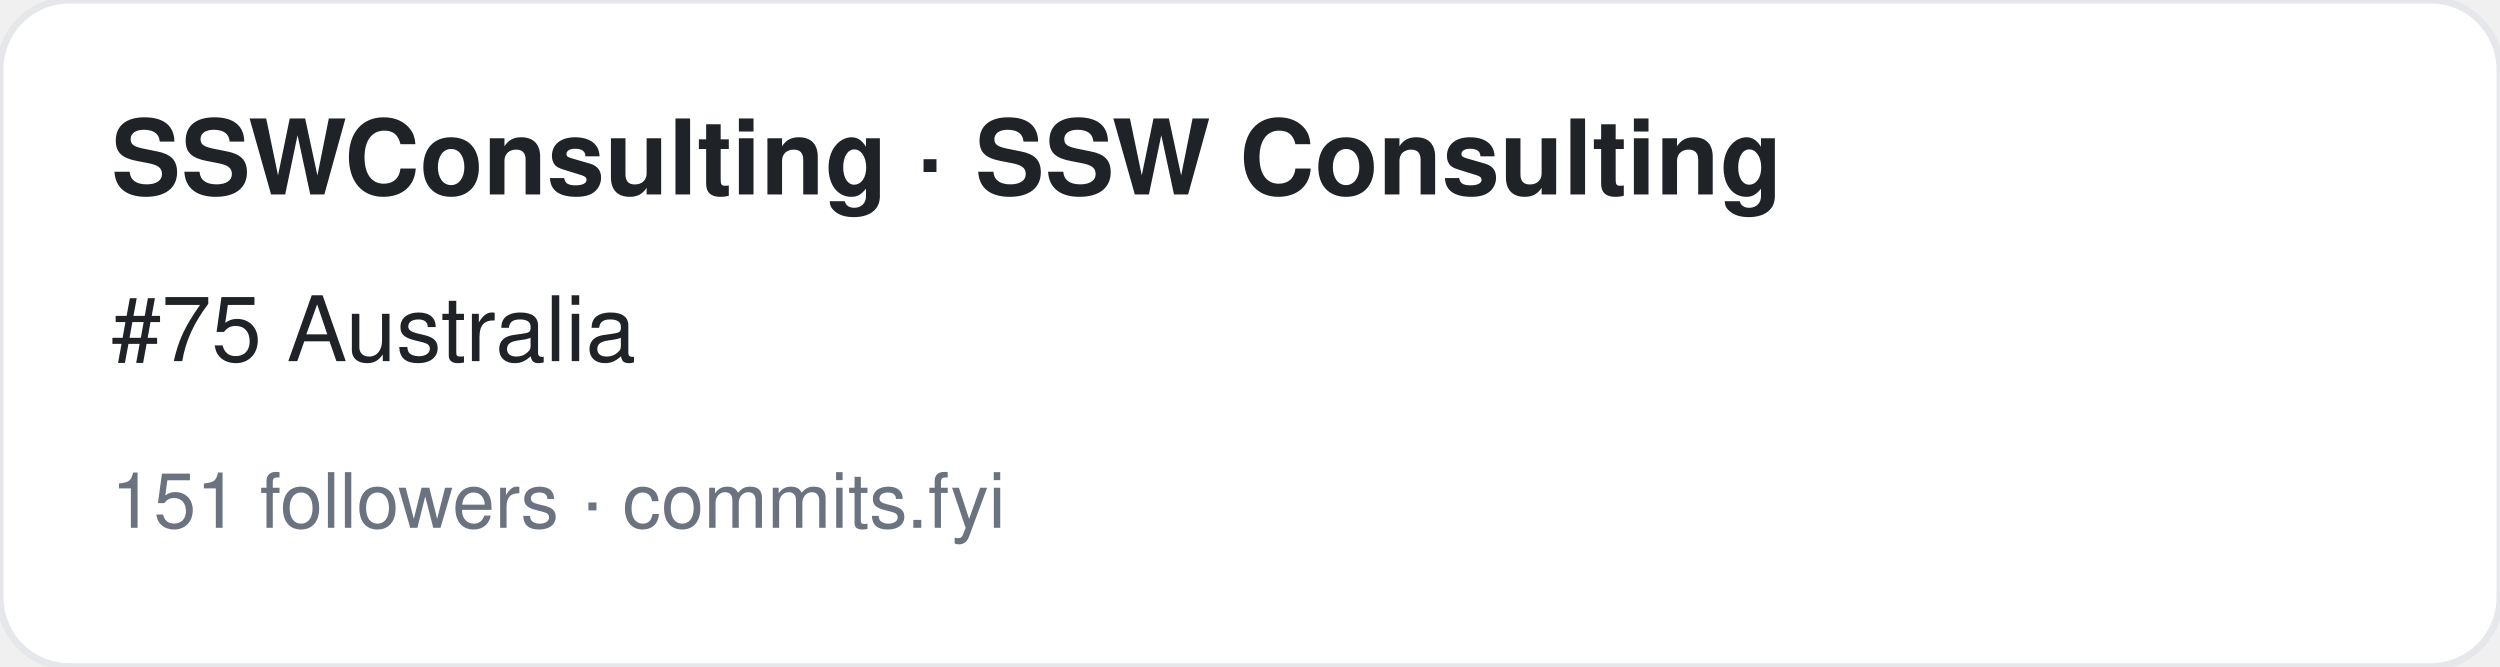
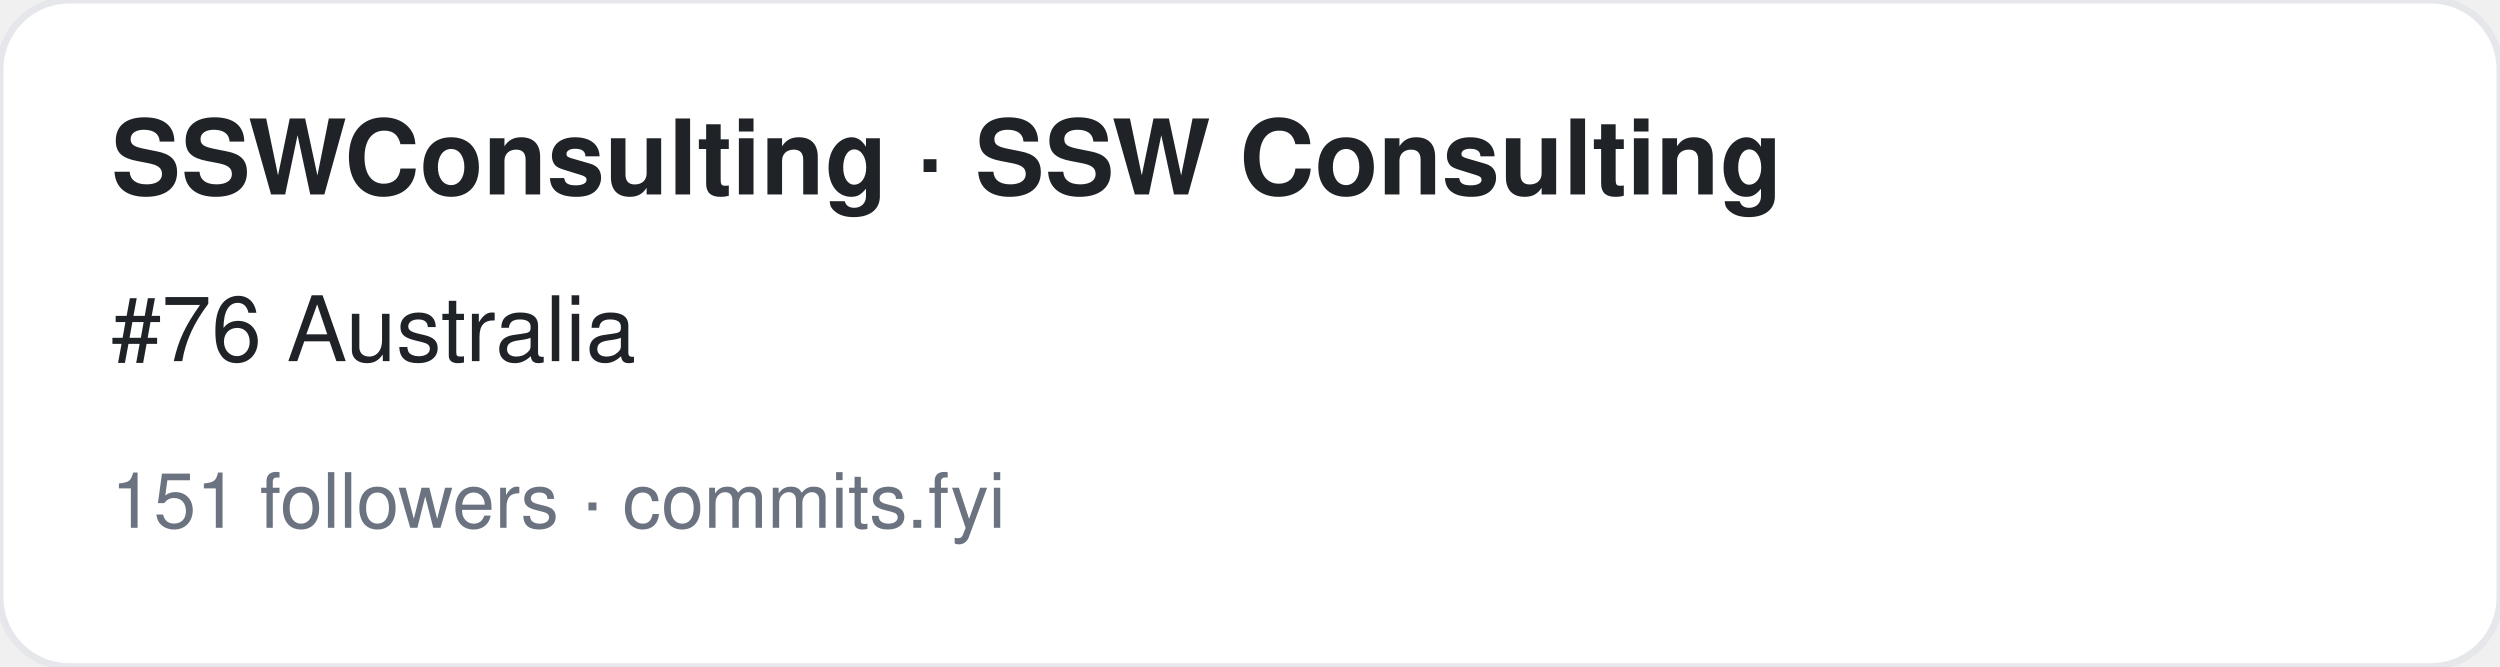
<svg xmlns="http://www.w3.org/2000/svg" width="360" height="96" viewBox="0 0 360 96" font-family="-apple-system,BlinkMacSystemFont,Segoe UI,Helvetica,Arial,sans-serif">
  <rect width="360" height="96" rx="10" fill="#ffffff" stroke="#e5e7eb" />
  <text x="16" y="28" font-size="15" font-weight="700" fill="#1f2328">SSWConsulting · SSW Consulting</text>
-   <text x="16" y="52" font-size="13" fill="#1f2328">#75 Australia</text>
+   <text x="16" y="52" font-size="13" fill="#1f2328">#76 Australia</text>
  <text x="16" y="76" font-size="11" fill="#6b7280">151 followers · commits.fyi</text>
</svg>
